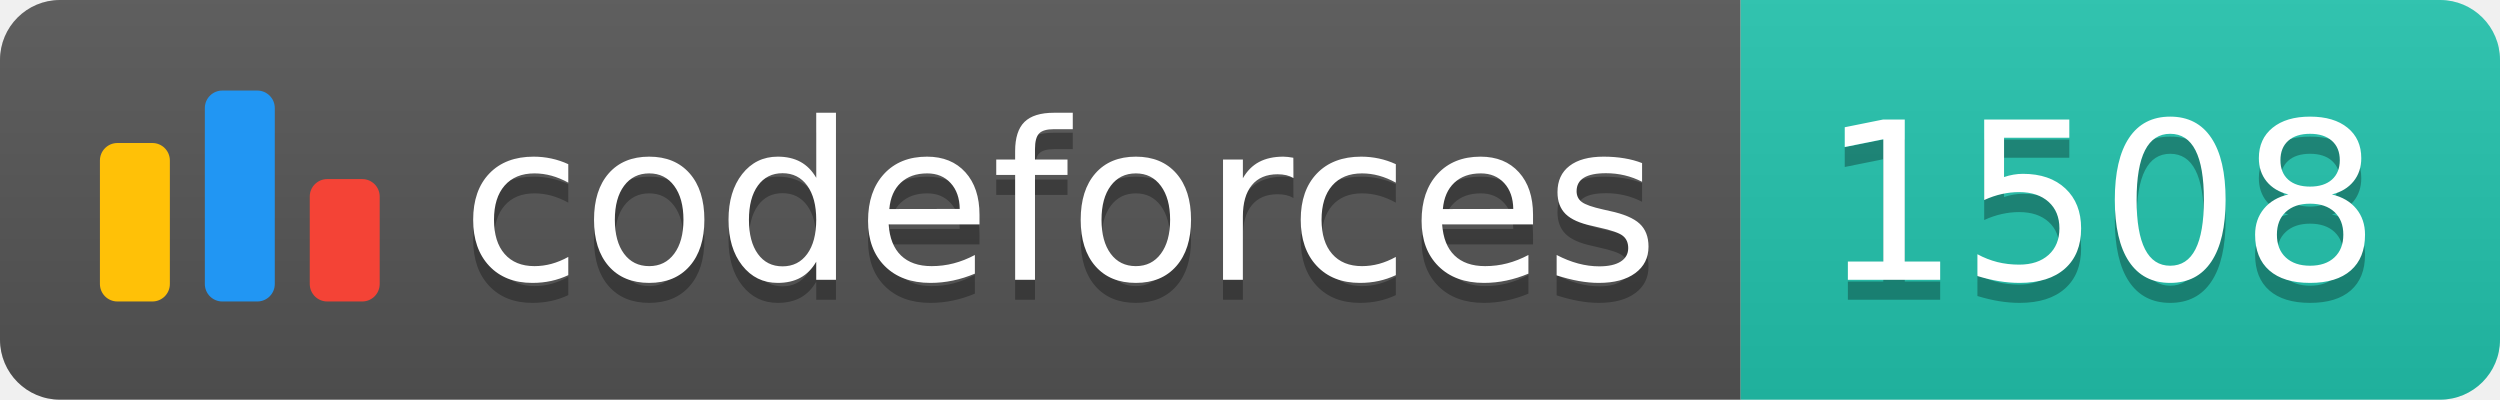
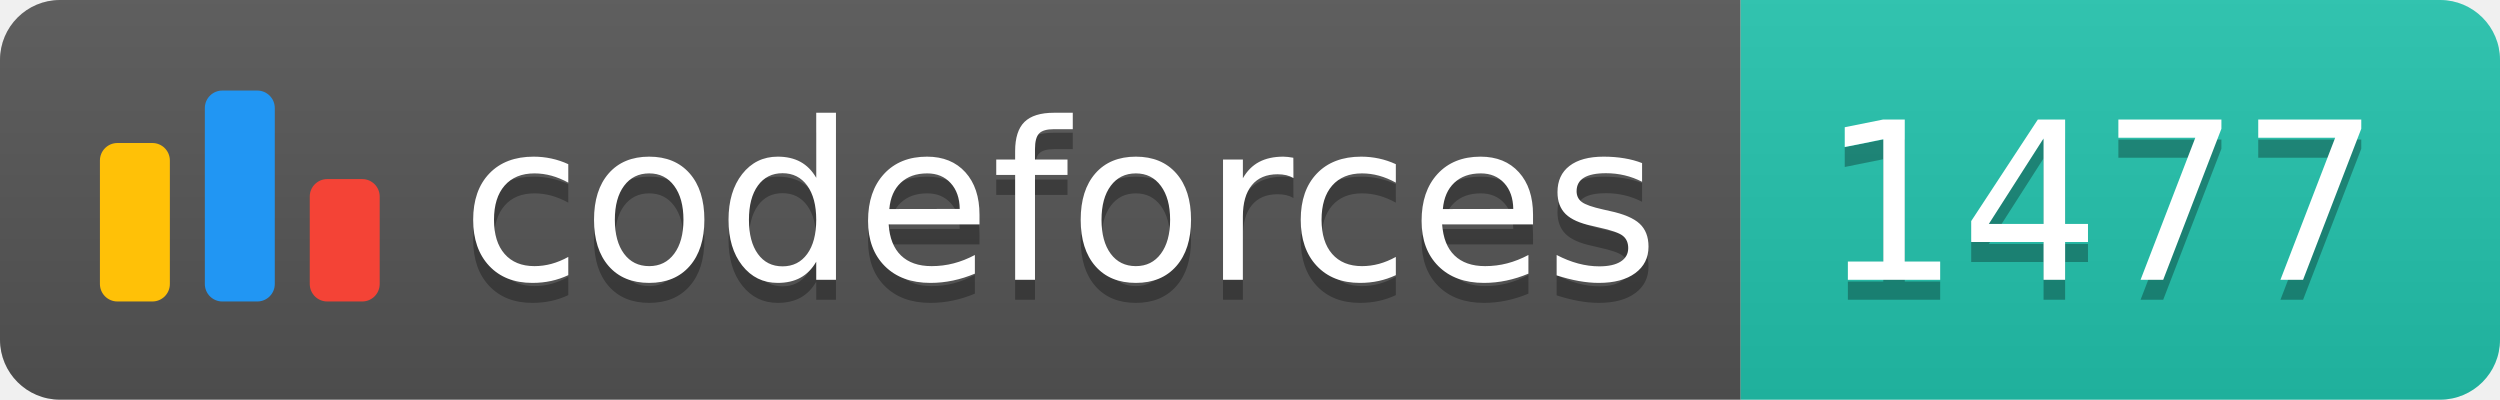
<svg xmlns="http://www.w3.org/2000/svg" width="125.1" height="20">
  <linearGradient id="smooth" x2="0" y2="100%">
    <stop offset="0" stop-color="#bbb" stop-opacity=".1" />
    <stop offset="1" stop-opacity=".1" />
  </linearGradient>
  <clipPath id="round">
    <rect width="125.1" height="20" rx="3" fill="#fff" />
  </clipPath>
  <g clip-path="url(#round)">
    <rect width="87.1" height="20" fill="#555" />
    <rect x="87.1" width="38.0" height="20" fill="#22C4AE" />
    <rect width="125.1" height="20" fill="url(#smooth)" />
  </g>
  <g fill="#fff" text-anchor="middle" font-family="DejaVu Sans,Verdana,Geneva,sans-serif" font-size="110">
    <svg x="5" y="3" class="logo" width="14" height="14" viewBox="0 0 32 25" fill="none">
      <rect y="6" width="8" height="18.125" rx="2" fill="#FFC107" />
      <rect x="24" y="10.125" width="8" height="14" rx="2" fill="#F44336" />
      <rect x="12" width="8" height="24.125" rx="2" fill="#2196F3" />
    </svg>
    <text x="530.5" y="150" fill="#010101" fill-opacity=".3" transform="scale(0.1)" textLength="601.0" lengthAdjust="spacing">codeforces
        </text>
    <text x="530.5" y="140" transform="scale(0.1)" textLength="601.0" lengthAdjust="spacing">codeforces</text>
-     <text x="1051.0" y="150" fill="#010101" fill-opacity=".3" transform="scale(0.1)" textLength="280.0" lengthAdjust="spacing">1508
+     <text x="1051.0" y="150" fill="#010101" fill-opacity=".3" transform="scale(0.1)" textLength="280.0" lengthAdjust="spacing">1477
        </text>
-     <text x="1051.0" y="140" transform="scale(0.1)" textLength="280.0" lengthAdjust="spacing">1508</text>
+     <text x="1051.0" y="140" transform="scale(0.1)" textLength="280.0" lengthAdjust="spacing">1477</text>
  </g>
</svg>
